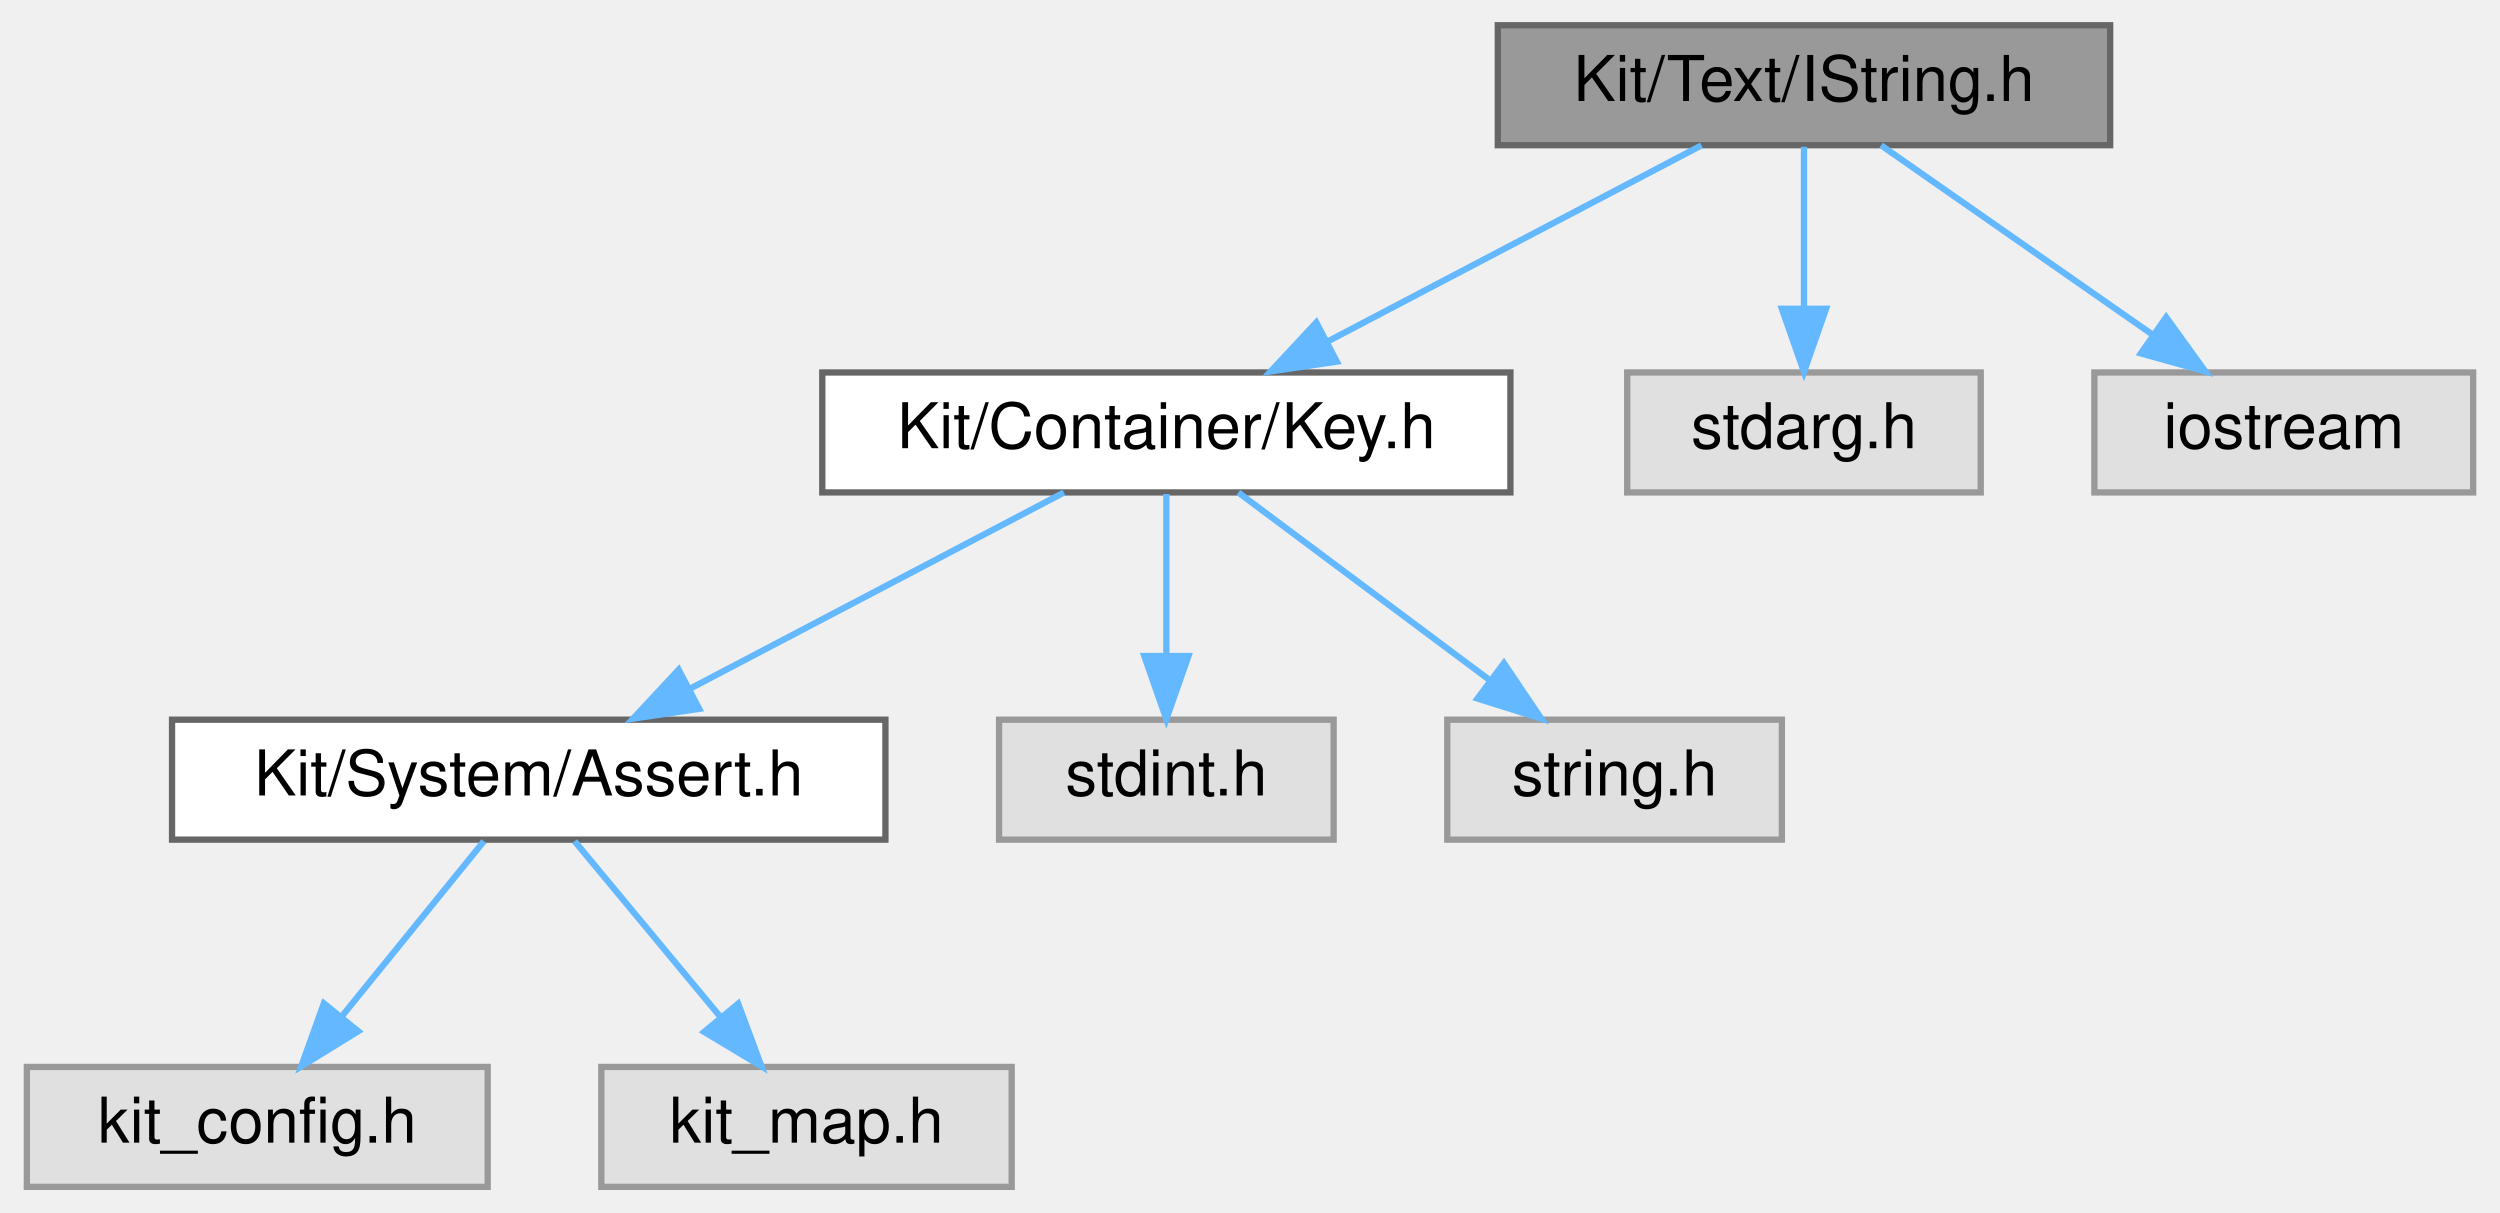
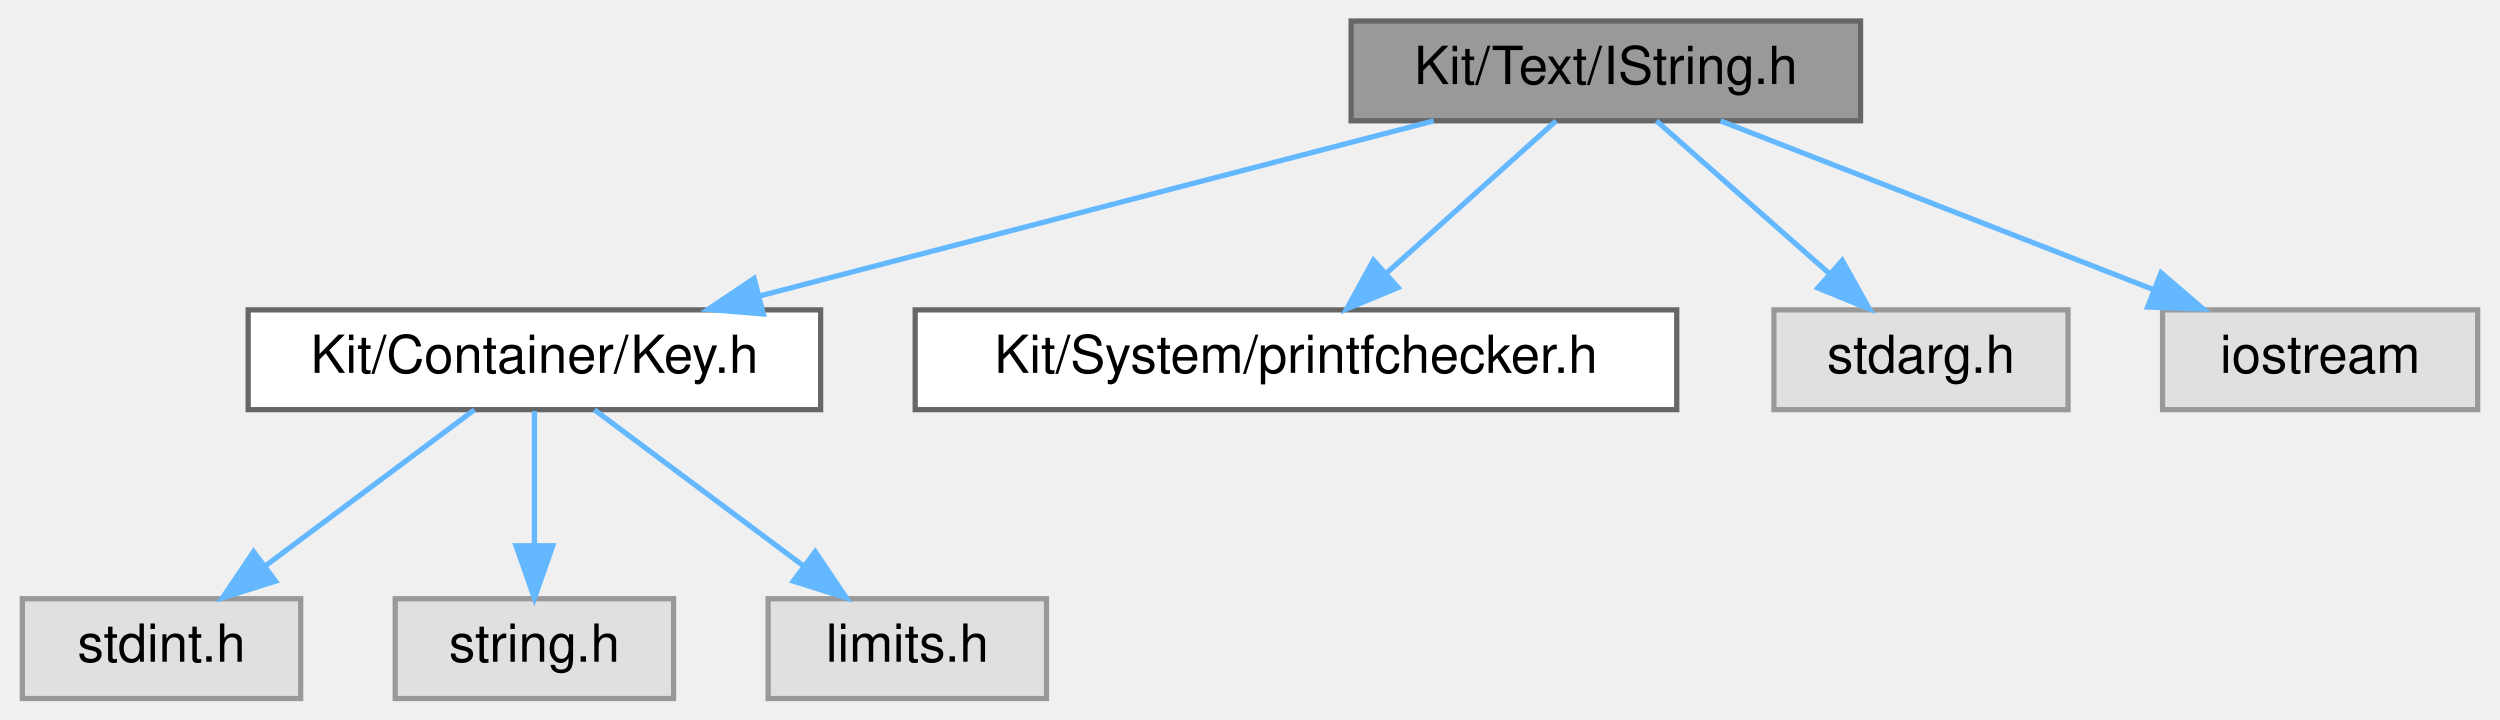
- <svg xmlns="http://www.w3.org/2000/svg" xmlns:xlink="http://www.w3.org/1999/xlink" width="396pt" height="192pt" viewBox="0.00 0.00 395.50 192.00">
-   <g id="graph0" class="graph" transform="scale(1 1) rotate(0) translate(4 188)">
+ <svg xmlns="http://www.w3.org/2000/svg" xmlns:xlink="http://www.w3.org/1999/xlink" width="476pt" height="137pt" viewBox="0.00 0.00 475.50 137.00">
+   <g id="graph0" class="graph" transform="scale(1 1) rotate(0) translate(4 133)">
    <g id="Node000001" class="node">
      <g id="a_Node000001">
        <a xlink:title=" ">
-           <polygon fill="#999999" stroke="#666666" points="330,-184 233,-184 233,-165 330,-165 330,-184" />
-           <text text-anchor="middle" x="281.5" y="-172" font-family="Helvetica,sans-Serif" font-size="10.00">Kit/Text/IString.h</text>
+           <polygon fill="#999999" stroke="#666666" points="350,-129 253,-129 253,-110 350,-110 350,-129" />
+           <text text-anchor="middle" x="301.5" y="-117" font-family="Helvetica,sans-Serif" font-size="10.00">Kit/Text/IString.h</text>
        </a>
      </g>
    </g>
    <g id="Node000002" class="node">
      <g id="a_Node000002">
        <a xlink:href="_key_8h.html" target="_top" xlink:title=" ">
-           <polygon fill="white" stroke="#666666" points="235,-129 126,-129 126,-110 235,-110 235,-129" />
-           <text text-anchor="middle" x="180.5" y="-117" font-family="Helvetica,sans-Serif" font-size="10.00">Kit/Container/Key.h</text>
+           <polygon fill="white" stroke="#666666" points="152,-74 43,-74 43,-55 152,-55 152,-74" />
+           <text text-anchor="middle" x="97.5" y="-62" font-family="Helvetica,sans-Serif" font-size="10.00">Kit/Container/Key.h</text>
        </a>
      </g>
    </g>
    <g id="edge1_Node000001_Node000002" class="edge">
      <g id="a_edge1_Node000001_Node000002">
        <a xlink:title=" ">
-           <path fill="none" stroke="#63b8ff" d="M265.27,-164.98C249.32,-156.61 224.72,-143.7 206.12,-133.95" />
-           <polygon fill="#63b8ff" stroke="#63b8ff" points="207.5,-130.72 197.02,-129.17 204.25,-136.92 207.5,-130.72" />
+           <path fill="none" stroke="#63b8ff" d="M268.72,-109.98C233.88,-100.93 178.63,-86.58 140.36,-76.64" />
+           <polygon fill="#63b8ff" stroke="#63b8ff" points="141.09,-73.21 130.53,-74.08 139.33,-79.98 141.09,-73.21" />
+         </a>
+       </g>
+     </g>
+     <g id="Node000006" class="node">
+       <g id="a_Node000006">
+         <a xlink:href="printfchecker_8h.html" target="_top" xlink:title="This file contains macro that enables the GCC (and Clang) compiler to validate printf flags with thei...">
+           <polygon fill="white" stroke="#666666" points="315,-74 170,-74 170,-55 315,-55 315,-74" />
+           <text text-anchor="middle" x="242.5" y="-62" font-family="Helvetica,sans-Serif" font-size="10.00">Kit/System/printfchecker.h</text>
+         </a>
+       </g>
+     </g>
+     <g id="edge5_Node000001_Node000006" class="edge">
+       <g id="a_edge5_Node000001_Node000006">
+         <a xlink:title=" ">
+           <path fill="none" stroke="#63b8ff" d="M292.02,-109.98C283.3,-102.15 270.16,-90.34 259.6,-80.86" />
+           <polygon fill="#63b8ff" stroke="#63b8ff" points="261.93,-78.25 252.15,-74.17 257.25,-83.46 261.93,-78.25" />
+         </a>
+       </g>
+     </g>
+     <g id="Node000007" class="node">
+       <g id="a_Node000007">
+         <a xlink:title=" ">
+           <polygon fill="#e0e0e0" stroke="#999999" points="389.5,-74 333.5,-74 333.5,-55 389.5,-55 389.5,-74" />
+           <text text-anchor="middle" x="361.5" y="-62" font-family="Helvetica,sans-Serif" font-size="10.00">stdarg.h</text>
+         </a>
+       </g>
+     </g>
+     <g id="edge6_Node000001_Node000007" class="edge">
+       <g id="a_edge6_Node000001_Node000007">
+         <a xlink:title=" ">
+           <path fill="none" stroke="#63b8ff" d="M311.14,-109.98C320.01,-102.15 333.37,-90.34 344.11,-80.86" />
+           <polygon fill="#63b8ff" stroke="#63b8ff" points="346.51,-83.41 351.68,-74.17 341.87,-78.17 346.51,-83.41" />
        </a>
      </g>
    </g>
    <g id="Node000008" class="node">
      <g id="a_Node000008">
        <a xlink:title=" ">
-           <polygon fill="#e0e0e0" stroke="#999999" points="309.5,-129 253.5,-129 253.5,-110 309.5,-110 309.5,-129" />
-           <text text-anchor="middle" x="281.5" y="-117" font-family="Helvetica,sans-Serif" font-size="10.00">stdarg.h</text>
+           <polygon fill="#e0e0e0" stroke="#999999" points="467.5,-74 407.5,-74 407.5,-55 467.5,-55 467.5,-74" />
+           <text text-anchor="middle" x="437.5" y="-62" font-family="Helvetica,sans-Serif" font-size="10.00">iostream</text>
        </a>
      </g>
    </g>
    <g id="edge7_Node000001_Node000008" class="edge">
      <g id="a_edge7_Node000001_Node000008">
        <a xlink:title=" ">
-           <path fill="none" stroke="#63b8ff" d="M281.5,-164.75C281.5,-157.8 281.5,-147.85 281.5,-139.13" />
-           <polygon fill="#63b8ff" stroke="#63b8ff" points="285,-139.09 281.5,-129.09 278,-139.09 285,-139.09" />
-         </a>
-       </g>
-     </g>
-     <g id="Node000009" class="node">
-       <g id="a_Node000009">
-         <a xlink:title=" ">
-           <polygon fill="#e0e0e0" stroke="#999999" points="387.5,-129 327.5,-129 327.5,-110 387.5,-110 387.5,-129" />
-           <text text-anchor="middle" x="357.5" y="-117" font-family="Helvetica,sans-Serif" font-size="10.00">iostream</text>
-         </a>
-       </g>
-     </g>
-     <g id="edge8_Node000001_Node000009" class="edge">
-       <g id="a_edge8_Node000001_Node000009">
-         <a xlink:title=" ">
-           <path fill="none" stroke="#63b8ff" d="M293.71,-164.98C305.28,-156.92 322.88,-144.65 336.66,-135.03" />
-           <polygon fill="#63b8ff" stroke="#63b8ff" points="338.87,-137.76 345.07,-129.17 334.86,-132.02 338.87,-137.76" />
+           <path fill="none" stroke="#63b8ff" d="M323.35,-109.98C345.62,-101.3 380.4,-87.75 405.72,-77.88" />
+           <polygon fill="#63b8ff" stroke="#63b8ff" points="407.21,-81.06 415.25,-74.17 404.66,-74.54 407.21,-81.06" />
        </a>
      </g>
    </g>
    <g id="Node000003" class="node">
      <g id="a_Node000003">
-         <a xlink:href="_assert_8h.html" target="_top" xlink:title=" ">
-           <polygon fill="white" stroke="#666666" points="136,-74 23,-74 23,-55 136,-55 136,-74" />
-           <text text-anchor="middle" x="79.5" y="-62" font-family="Helvetica,sans-Serif" font-size="10.00">Kit/System/Assert.h</text>
+         <a xlink:title=" ">
+           <polygon fill="#e0e0e0" stroke="#999999" points="53,-19 0,-19 0,0 53,0 53,-19" />
+           <text text-anchor="middle" x="26.5" y="-7" font-family="Helvetica,sans-Serif" font-size="10.00">stdint.h</text>
        </a>
      </g>
    </g>
    <g id="edge2_Node000002_Node000003" class="edge">
      <g id="a_edge2_Node000002_Node000003">
        <a xlink:title=" ">
-           <path fill="none" stroke="#63b8ff" d="M164.27,-109.98C148.32,-101.61 123.72,-88.7 105.12,-78.95" />
-           <polygon fill="#63b8ff" stroke="#63b8ff" points="106.5,-75.72 96.02,-74.17 103.25,-81.92 106.5,-75.72" />
-         </a>
-       </g>
-     </g>
-     <g id="Node000006" class="node">
-       <g id="a_Node000006">
-         <a xlink:title=" ">
-           <polygon fill="#e0e0e0" stroke="#999999" points="207,-74 154,-74 154,-55 207,-55 207,-74" />
-           <text text-anchor="middle" x="180.5" y="-62" font-family="Helvetica,sans-Serif" font-size="10.00">stdint.h</text>
-         </a>
-       </g>
-     </g>
-     <g id="edge5_Node000002_Node000006" class="edge">
-       <g id="a_edge5_Node000002_Node000006">
-         <a xlink:title=" ">
-           <path fill="none" stroke="#63b8ff" d="M180.5,-109.75C180.5,-102.8 180.5,-92.85 180.5,-84.13" />
-           <polygon fill="#63b8ff" stroke="#63b8ff" points="184,-84.09 180.5,-74.09 177,-84.09 184,-84.09" />
-         </a>
-       </g>
-     </g>
-     <g id="Node000007" class="node">
-       <g id="a_Node000007">
-         <a xlink:title=" ">
-           <polygon fill="#e0e0e0" stroke="#999999" points="278,-74 225,-74 225,-55 278,-55 278,-74" />
-           <text text-anchor="middle" x="251.5" y="-62" font-family="Helvetica,sans-Serif" font-size="10.00">string.h</text>
-         </a>
-       </g>
-     </g>
-     <g id="edge6_Node000002_Node000007" class="edge">
-       <g id="a_edge6_Node000002_Node000007">
-         <a xlink:title=" ">
-           <path fill="none" stroke="#63b8ff" d="M191.91,-109.98C202.61,-102 218.84,-89.88 231.66,-80.31" />
-           <polygon fill="#63b8ff" stroke="#63b8ff" points="233.97,-82.96 239.89,-74.17 229.78,-77.35 233.97,-82.96" />
+           <path fill="none" stroke="#63b8ff" d="M86.09,-54.98C75.39,-47 59.16,-34.88 46.34,-25.31" />
+           <polygon fill="#63b8ff" stroke="#63b8ff" points="48.22,-22.35 38.11,-19.17 44.03,-27.96 48.22,-22.35" />
        </a>
      </g>
    </g>
    <g id="Node000004" class="node">
      <g id="a_Node000004">
        <a xlink:title=" ">
-           <polygon fill="#e0e0e0" stroke="#999999" points="73,-19 0,-19 0,0 73,0 73,-19" />
-           <text text-anchor="middle" x="36.5" y="-7" font-family="Helvetica,sans-Serif" font-size="10.00">kit_config.h</text>
+           <polygon fill="#e0e0e0" stroke="#999999" points="124,-19 71,-19 71,0 124,0 124,-19" />
+           <text text-anchor="middle" x="97.5" y="-7" font-family="Helvetica,sans-Serif" font-size="10.00">string.h</text>
        </a>
      </g>
    </g>
-     <g id="edge3_Node000003_Node000004" class="edge">
-       <g id="a_edge3_Node000003_Node000004">
+     <g id="edge3_Node000002_Node000004" class="edge">
+       <g id="a_edge3_Node000002_Node000004">
        <a xlink:title=" ">
-           <path fill="none" stroke="#63b8ff" d="M72.4,-54.75C66.33,-47.26 57.41,-36.28 49.99,-27.13" />
-           <polygon fill="#63b8ff" stroke="#63b8ff" points="52.49,-24.65 43.47,-19.09 47.05,-29.06 52.49,-24.65" />
+           <path fill="none" stroke="#63b8ff" d="M97.5,-54.75C97.5,-47.8 97.5,-37.85 97.5,-29.13" />
+           <polygon fill="#63b8ff" stroke="#63b8ff" points="101,-29.09 97.5,-19.09 94,-29.09 101,-29.09" />
        </a>
      </g>
    </g>
    <g id="Node000005" class="node">
      <g id="a_Node000005">
        <a xlink:title=" ">
-           <polygon fill="#e0e0e0" stroke="#999999" points="156,-19 91,-19 91,0 156,0 156,-19" />
-           <text text-anchor="middle" x="123.5" y="-7" font-family="Helvetica,sans-Serif" font-size="10.00">kit_map.h</text>
+           <polygon fill="#e0e0e0" stroke="#999999" points="195,-19 142,-19 142,0 195,0 195,-19" />
+           <text text-anchor="middle" x="168.5" y="-7" font-family="Helvetica,sans-Serif" font-size="10.00">limits.h</text>
        </a>
      </g>
    </g>
-     <g id="edge4_Node000003_Node000005" class="edge">
-       <g id="a_edge4_Node000003_Node000005">
+     <g id="edge4_Node000002_Node000005" class="edge">
+       <g id="a_edge4_Node000002_Node000005">
        <a xlink:title=" ">
-           <path fill="none" stroke="#63b8ff" d="M86.77,-54.75C93.04,-47.18 102.29,-36.05 109.93,-26.84" />
-           <polygon fill="#63b8ff" stroke="#63b8ff" points="112.67,-29.02 116.37,-19.09 107.29,-24.55 112.67,-29.02" />
+           <path fill="none" stroke="#63b8ff" d="M108.91,-54.98C119.61,-47 135.84,-34.88 148.66,-25.31" />
+           <polygon fill="#63b8ff" stroke="#63b8ff" points="150.97,-27.96 156.89,-19.17 146.78,-22.35 150.97,-27.96" />
        </a>
      </g>
    </g>
  </g>
</svg>
